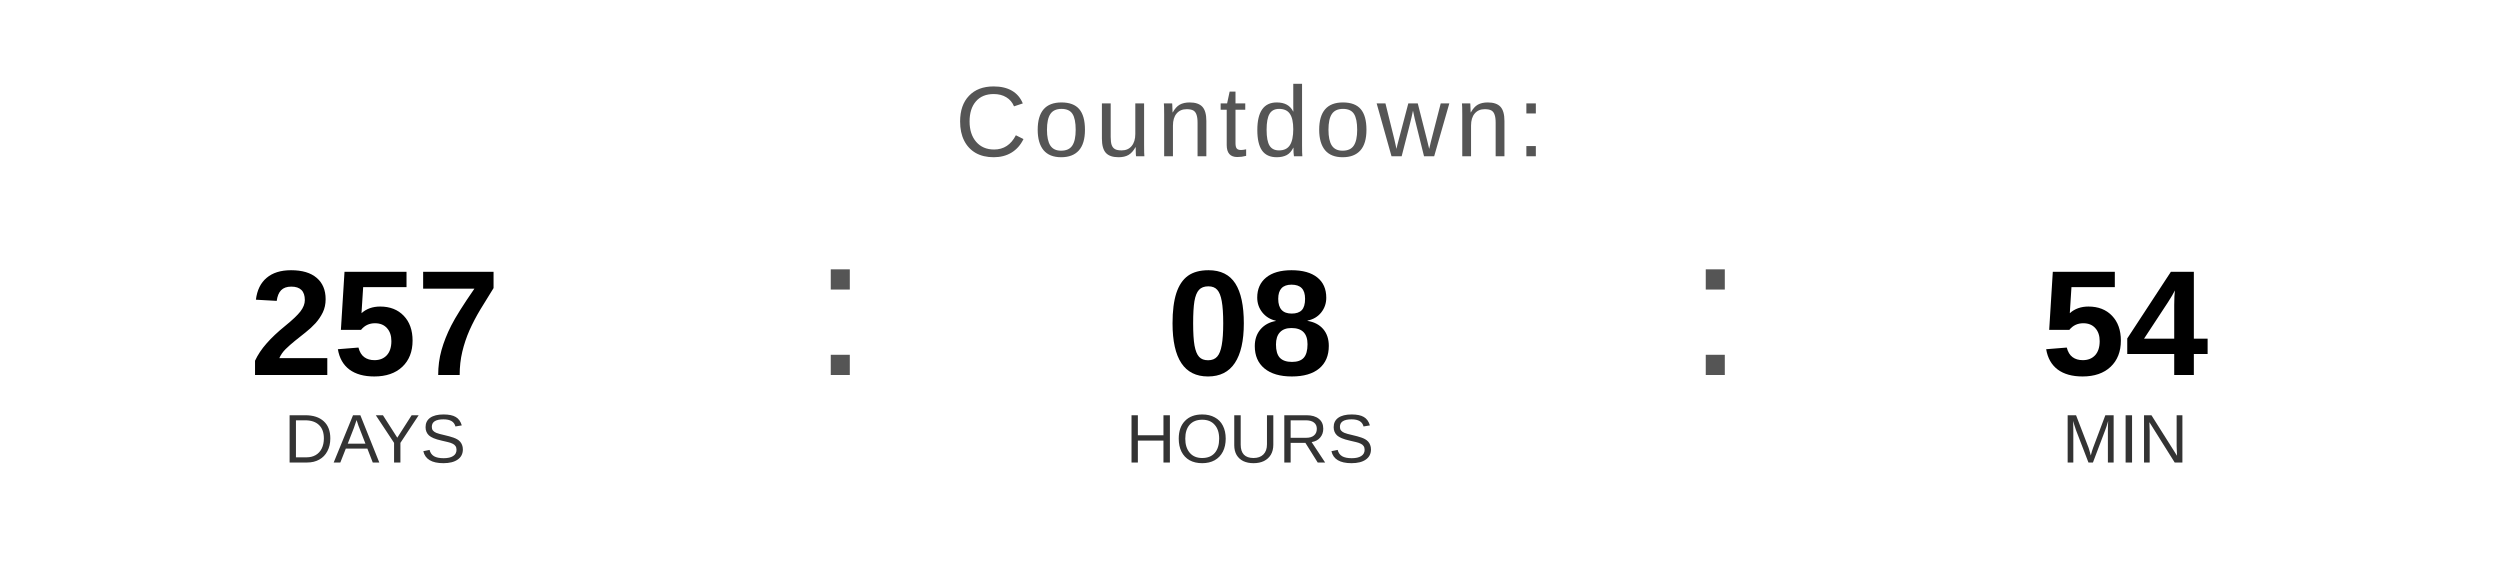
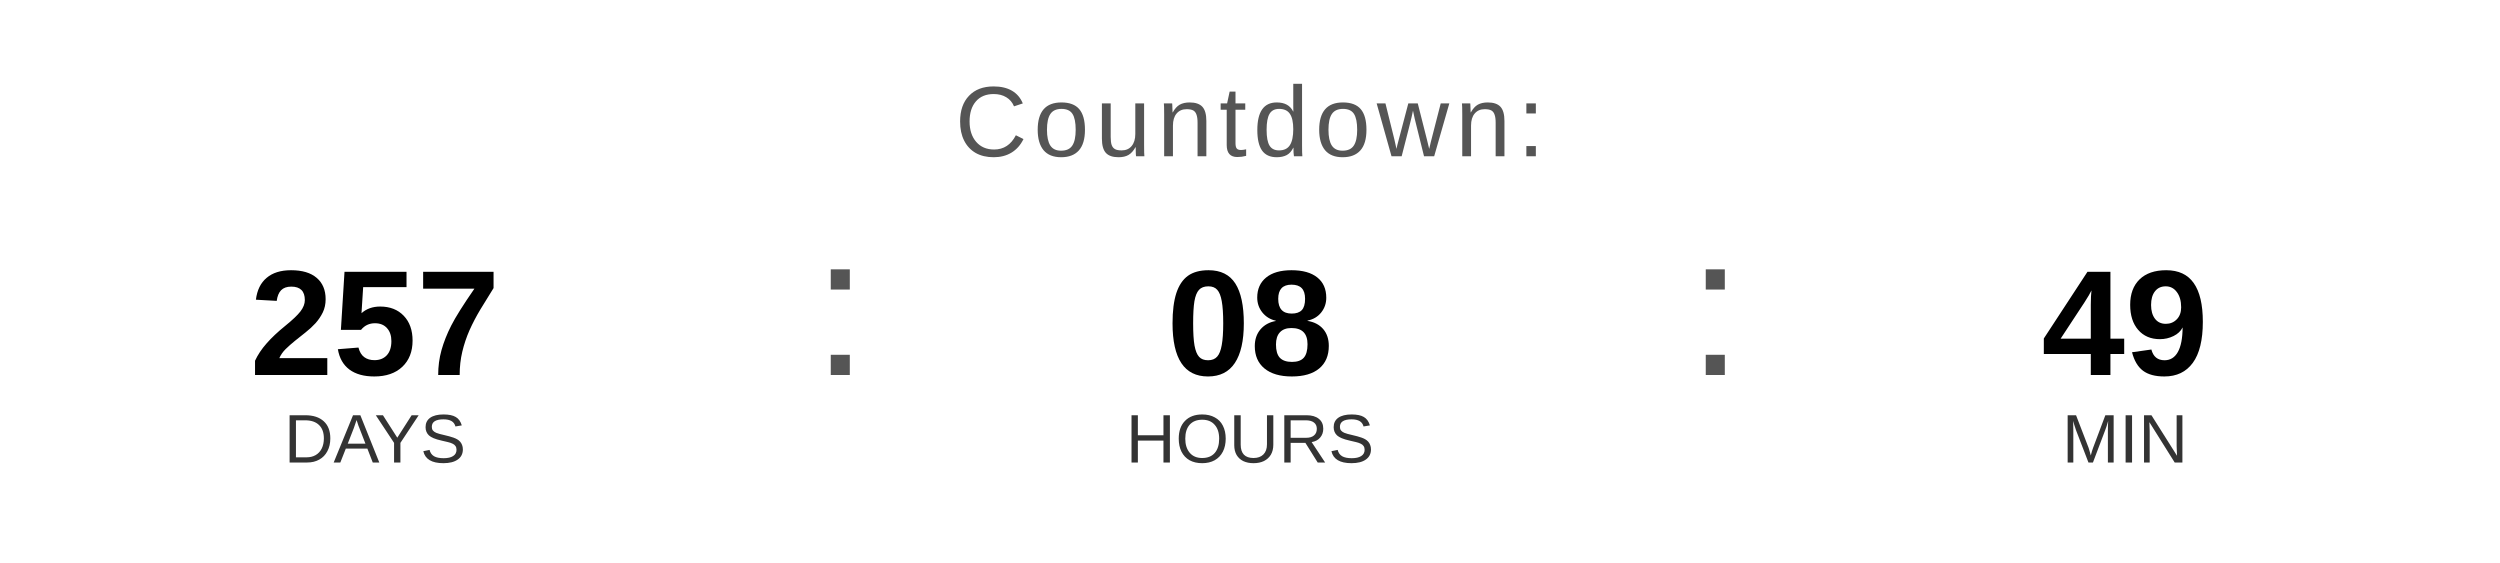
<svg xmlns="http://www.w3.org/2000/svg" width="400" height="90" viewBox="0 0 400 90">
  <text x="200" y="25" font-family="Arial, Helvetica, sans-serif" font-size="16" fill="#555555" text-anchor="middle" letter-spacing="1">
    Countdown:
  </text>
  <text x="60" y="60" font-family="Arial, Helvetica, sans-serif" font-size="24" font-weight="bold" fill="#000000" text-anchor="middle">257</text>
  <text x="60" y="74" font-family="Arial, Helvetica, sans-serif" font-size="11" fill="#333333" text-anchor="middle">DAYS</text>
  <text x="130" y="60" font-family="Arial, sans-serif" font-size="32" fill="#555555">:</text>
  <text x="200" y="60" font-family="Arial, Helvetica, sans-serif" font-size="24" font-weight="bold" fill="#000000" text-anchor="middle">08</text>
  <text x="200" y="74" font-family="Arial, Helvetica, sans-serif" font-size="11" fill="#333333" text-anchor="middle">HOURS</text>
  <text x="270" y="60" font-family="Arial, sans-serif" font-size="32" fill="#555555">:</text>
-   <text x="340" y="60" font-family="Arial, Helvetica, sans-serif" font-size="24" font-weight="bold" fill="#000000" text-anchor="middle">54</text>
+   <text x="340" y="60" font-family="Arial, Helvetica, sans-serif" font-size="24" font-weight="bold" fill="#000000" text-anchor="middle">49</text>
  <text x="340" y="74" font-family="Arial, Helvetica, sans-serif" font-size="11" fill="#333333" text-anchor="middle">MIN</text>
</svg>
